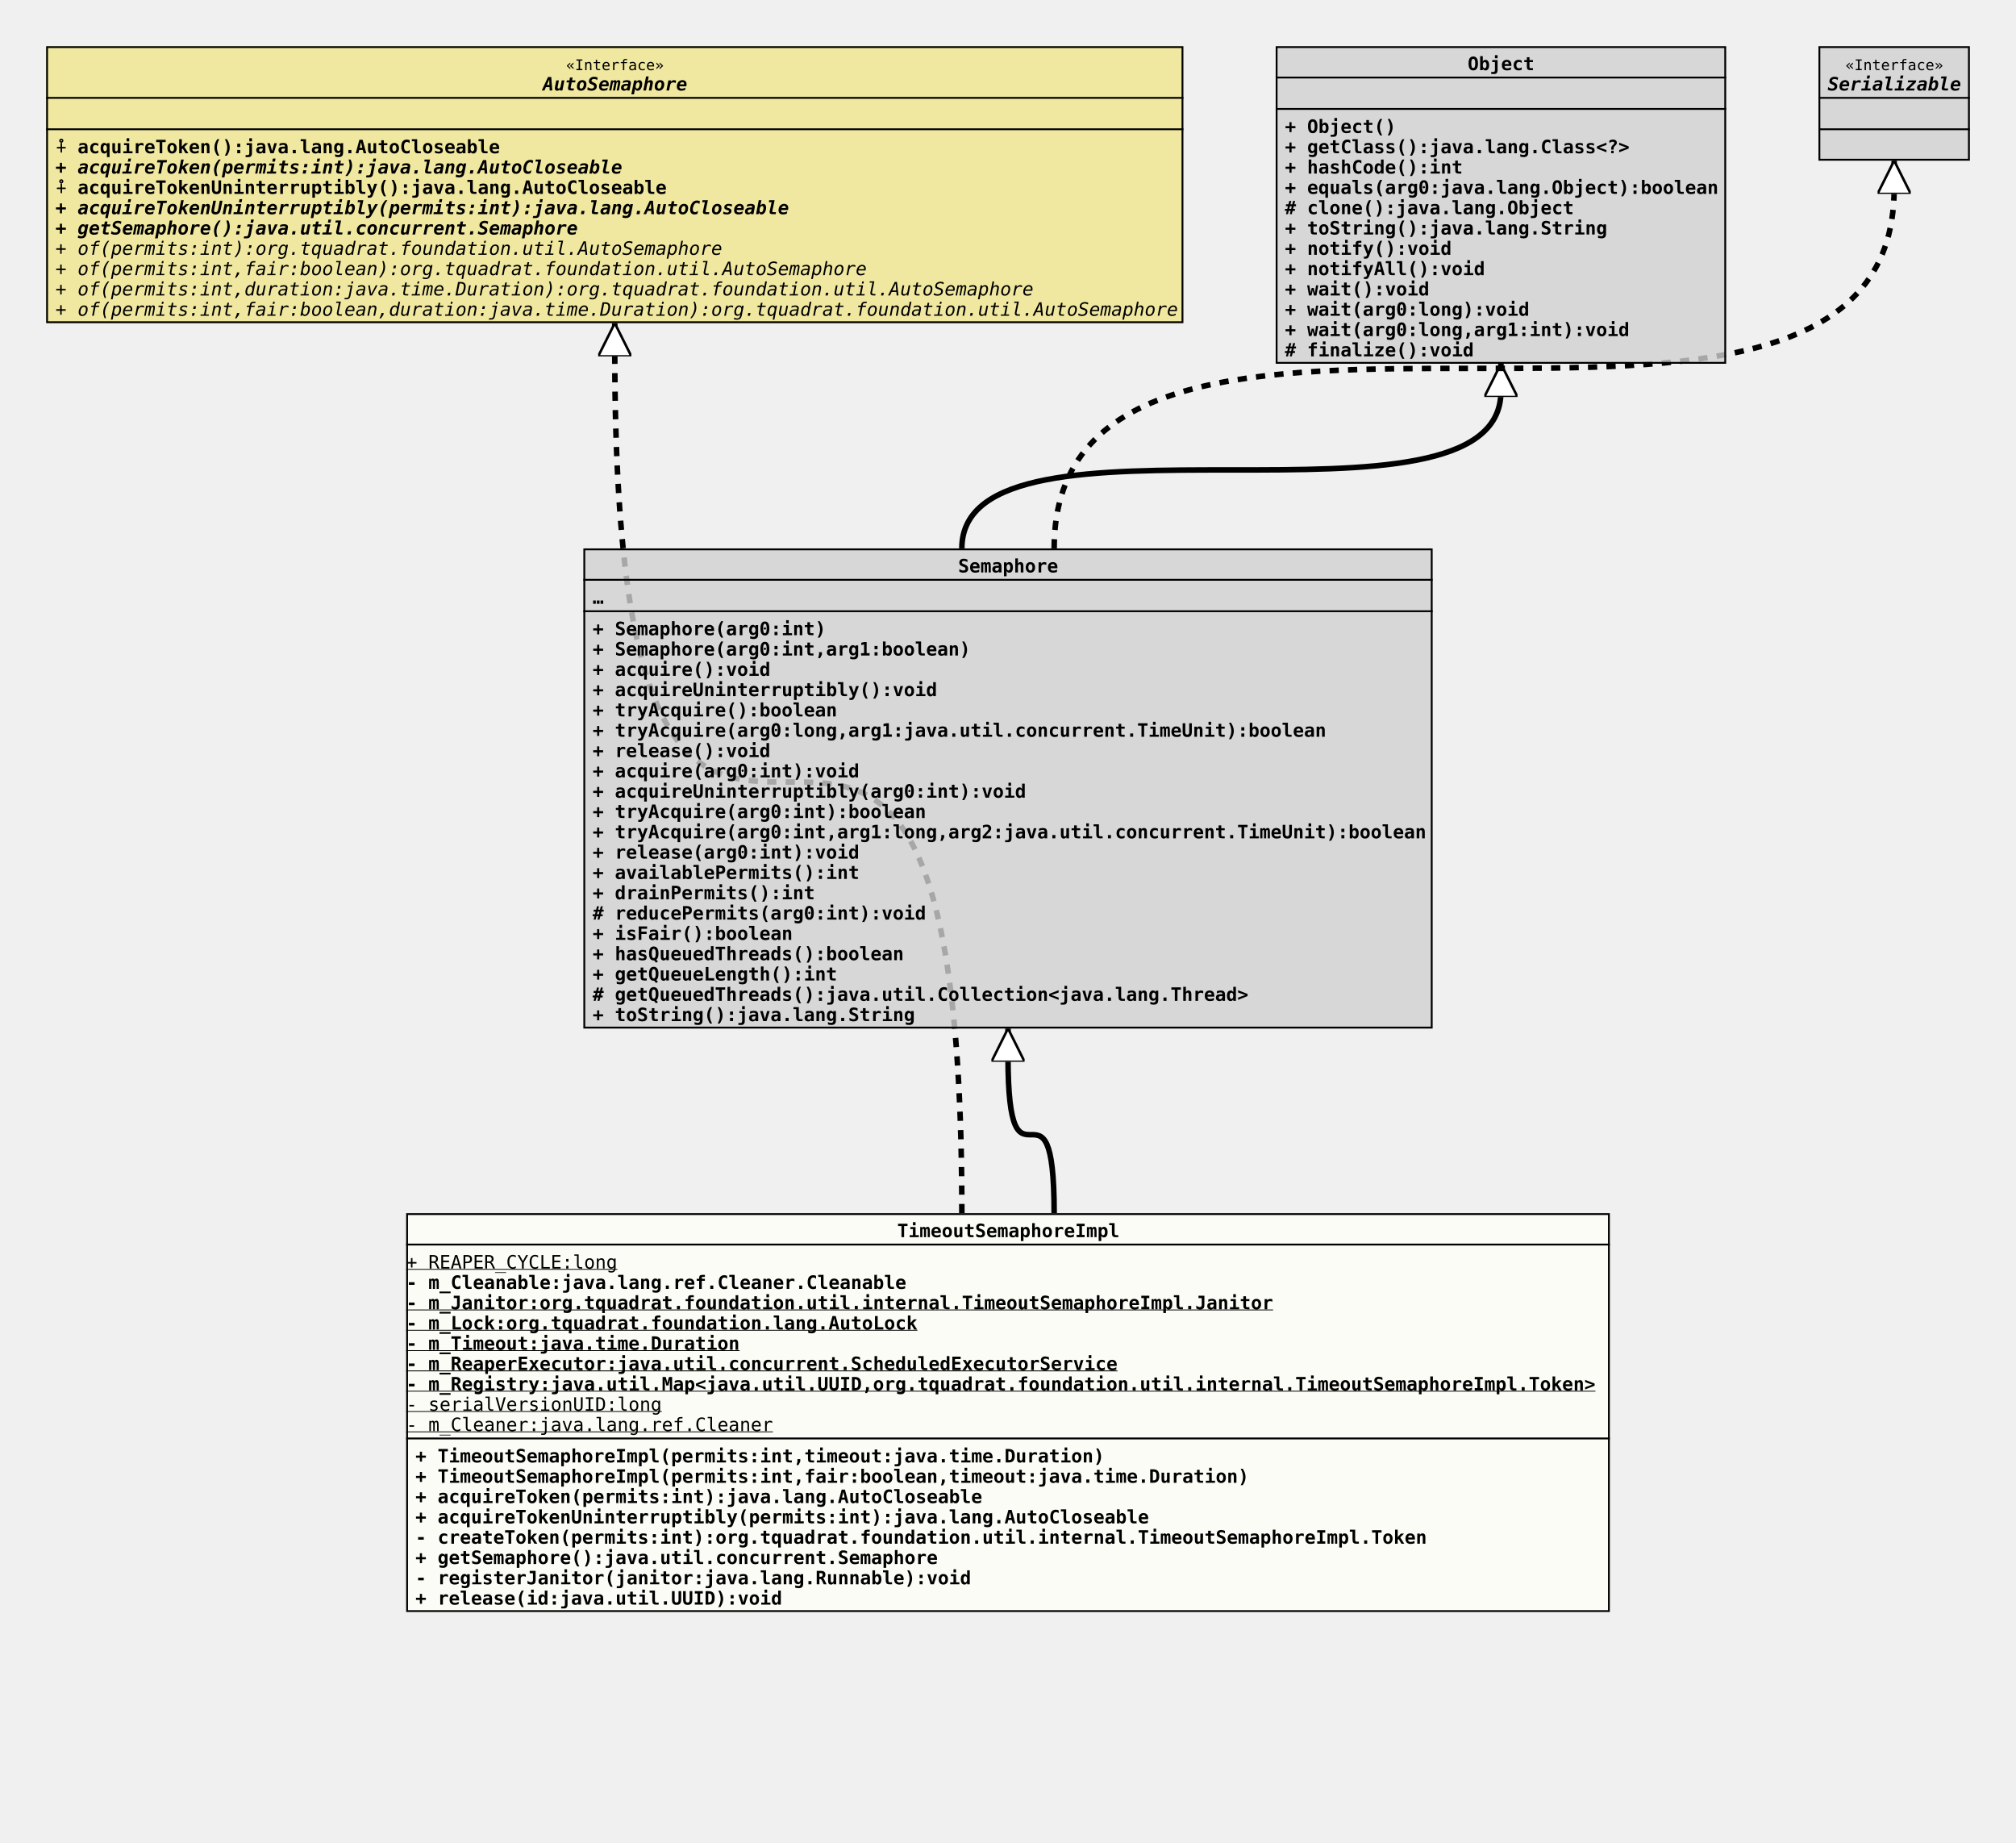
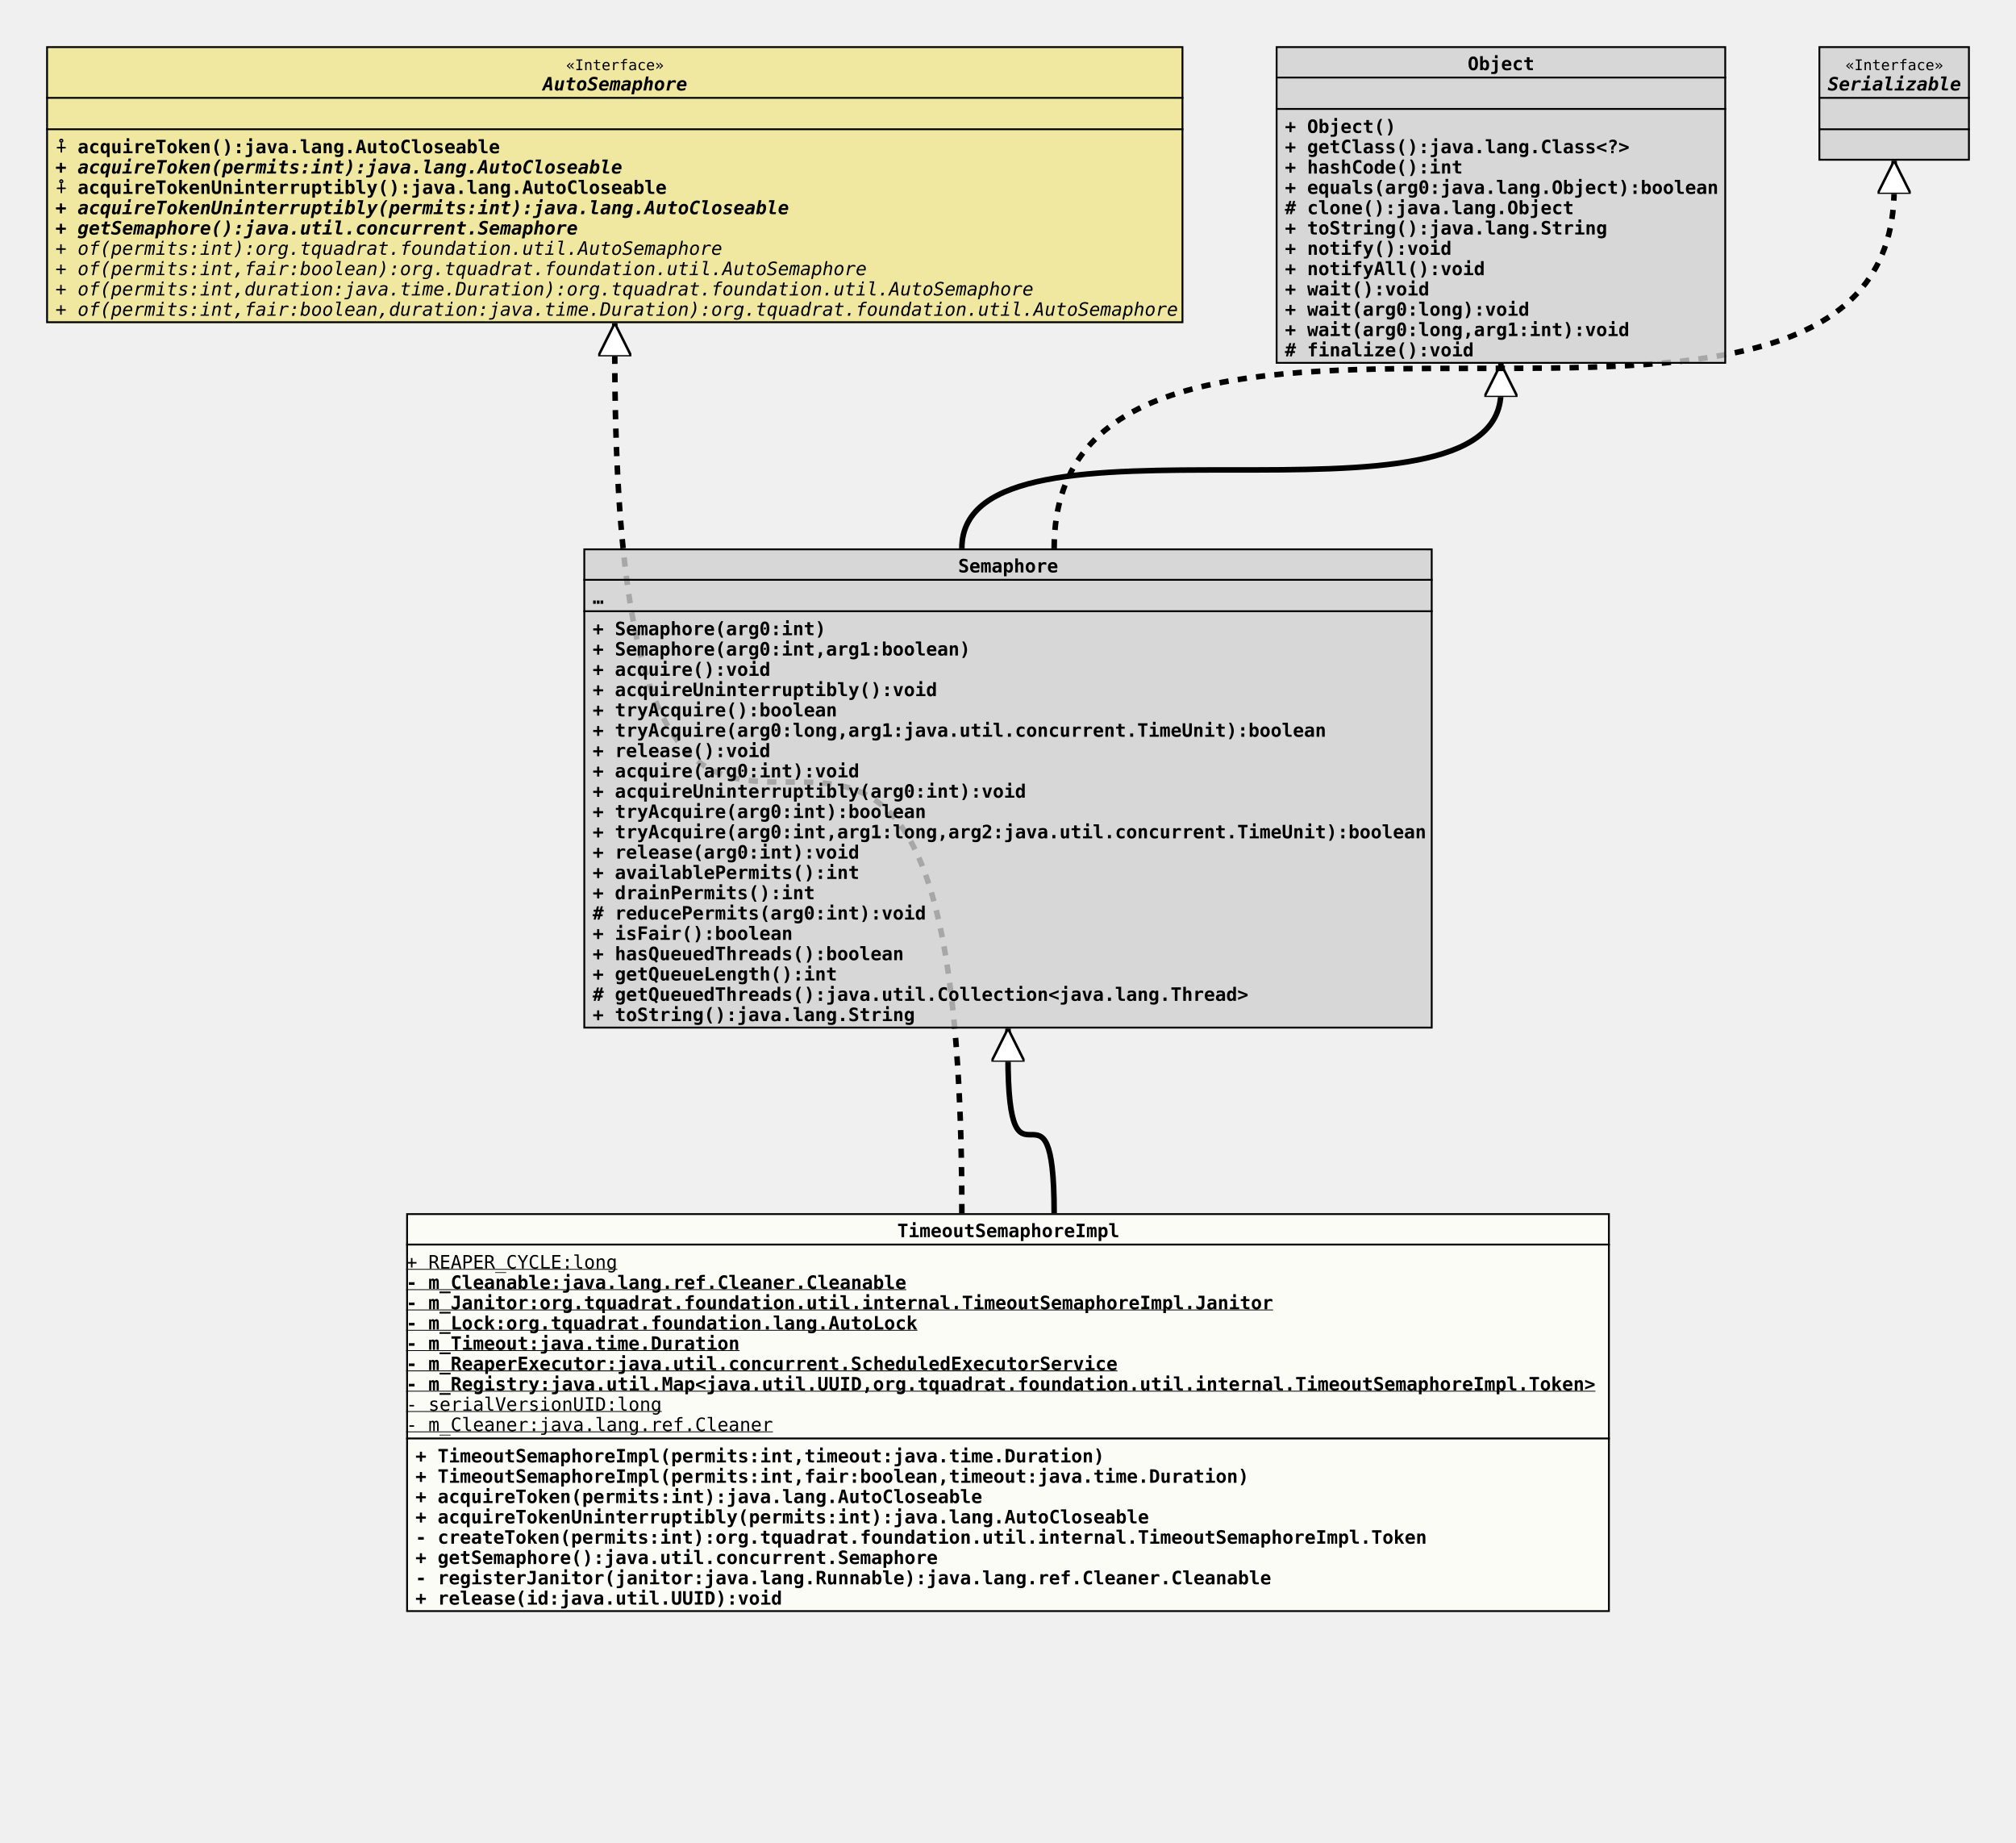
<svg xmlns="http://www.w3.org/2000/svg" xmlns:xlink="http://www.w3.org/1999/xlink" version="1.1" baseProfile="full" width="1092.000" height="998.000">
  <defs>
    <style>
            line
            {
              stroke: black;
            }
            line.separator
            {
              stroke:       black;
              stroke-width: 1;
            }
            marker
            {
              fill: white;
            }
            path
            {
              fill:   white;
              stroke: black;
            }
            path.implementation
            {
              fill:             none;
              stroke-dasharray: 5,5;
              stroke-width:     3;
            }
            path.inheritance
            {
              fill:         none;
              stroke-width: 3;
            }
            rect
            {
              fill:         none;
              stroke:       black;
              stroke-width: 2;
            }
            rect.externalClass
            {
              fill:         #D0D0D0;
              fill-opacity: 0.8;
            }
            rect.focusClass
            {
              fill:         #FFFFF9;
              fill-opacity: 0.8;
            }
            rect.otherClass
            {
              fill:         #F0E68C;
              fill-opacity: 0.8;
            }
            rect.template
            {
              fill:             #FFFFFF;
              fill-opacity:     1.0;
              stroke-dasharray: 3,3;
            }
            text
            {
              font-family: monospace;
              font-size:   10px;
              font-weight: bold;
            }
            text.abstract
            {
              font-style: italic;
            }
            text.final
            {
              text-decoration: underline;
            }
            text.static
            {
              font-weight: normal;
            }
            text.stereotype
            {
              font-size:   8px;
              font-weight: normal;
            }
            </style>
    <marker id="inheritance" viewBox="0,0,40,40" markerUnits="strokeWidth" refX="40" refY="20" markerWidth="6" markerHeight="6" orient="auto">
      <path d="M40,20 l-40,-20 v40 Z" fill="#ffffff" stroke="#000000" stroke-width="3" />
    </marker>
    <marker id="implementation" viewBox="0,0,40,40" markerUnits="strokeWidth" refX="40" refY="20" markerWidth="6" markerHeight="6" orient="auto">
      <path d="M40,20 l-40,-20 v40 Z" fill="#ffffff" stroke="#000000" stroke-width="3" />
    </marker>
    <clipPath id="ID000001">
      <rect class="focusClass" height="216.000" width="652.000" x="0.000" y="0.000" />
    </clipPath>
    <symbol id="org.tquadrat.foundation.util.internal.TimeoutSemaphoreImpl">
      <g>
        <g class="focusClass" clip-path="url(#ID000001)">
          <rect x="0.000" y="0.000" width="652.000" height="216.000" class="focusClass" />
          <line x1="0.000" y1="17.000" x2="652.000" y2="17.000" class="separator" />
          <text x="266.000" y="13.000">TimeoutSemaphoreImpl</text>
          <line x1="0.000" y1="122.000" x2="652.000" y2="122.000" class="separator" />
          <text y="30.000" class="static final">+ REAPER_CYCLE:long</text>
-           <text y="41.000">- m_Cleanable:java.lang.ref.Cleaner.Cleanable</text>
+           <text y="41.000" class="final">- m_Cleanable:java.lang.ref.Cleaner.Cleanable</text>
          <text y="52.000" class="final">- m_Janitor:org.tquadrat.foundation.util.internal.TimeoutSemaphoreImpl.Janitor</text>
          <text y="63.000" class="final">- m_Lock:org.tquadrat.foundation.lang.AutoLock</text>
          <text y="74.000" class="final">- m_Timeout:java.time.Duration</text>
          <text y="85.000" class="final">- m_ReaperExecutor:java.util.concurrent.ScheduledExecutorService</text>
          <text y="96.000" class="final">- m_Registry:java.util.Map&lt;java.util.UUID,org.tquadrat.foundation.util.internal.TimeoutSemaphoreImpl.Token&gt;</text>
          <text y="107.000" class="static final">- serialVersionUID:long</text>
          <text y="118.000" class="static final">- m_Cleaner:java.lang.ref.Cleaner</text>
          <text x="5.000" y="135.000">+ TimeoutSemaphoreImpl(permits:int,timeout:java.time.Duration)</text>
          <text x="5.000" y="146.000">+ TimeoutSemaphoreImpl(permits:int,fair:boolean,timeout:java.time.Duration)</text>
          <text x="5.000" y="157.000">+ acquireToken(permits:int):java.lang.AutoCloseable</text>
          <text x="5.000" y="168.000">+ acquireTokenUninterruptibly(permits:int):java.lang.AutoCloseable</text>
          <text x="5.000" y="179.000">- createToken(permits:int):org.tquadrat.foundation.util.internal.TimeoutSemaphoreImpl.Token</text>
          <text x="5.000" y="190.000">+ getSemaphore():java.util.concurrent.Semaphore</text>
-           <text x="5.000" y="201.000">- registerJanitor(janitor:java.lang.Runnable):void</text>
+           <text x="5.000" y="201.000">- registerJanitor(janitor:java.lang.Runnable):java.lang.ref.Cleaner.Cleanable</text>
          <text x="5.000" y="212.000">+ release(id:java.util.UUID):void</text>
        </g>
      </g>
    </symbol>
    <clipPath id="ID000002">
      <rect class="externalClass" height="260.000" width="460.000" x="0.000" y="0.000" />
    </clipPath>
    <symbol id="java.util.concurrent.Semaphore">
      <g>
        <g clip-path="url(#ID000002)">
          <rect x="0.000" y="0.000" width="460.000" height="260.000" class="externalClass" />
          <line x1="0.000" y1="17.000" x2="460.000" y2="17.000" class="separator" />
          <text x="203.000" y="13.000">Semaphore</text>
          <line x1="0.000" y1="34.000" x2="460.000" y2="34.000" class="separator" />
          <text x="5.000" y="30.000">…</text>
          <text x="5.000" y="47.000">+ Semaphore(arg0:int)</text>
          <text x="5.000" y="58.000">+ Semaphore(arg0:int,arg1:boolean)</text>
          <text x="5.000" y="69.000">+ acquire():void</text>
          <text x="5.000" y="80.000">+ acquireUninterruptibly():void</text>
          <text x="5.000" y="91.000">+ tryAcquire():boolean</text>
          <text x="5.000" y="102.000">+ tryAcquire(arg0:long,arg1:java.util.concurrent.TimeUnit):boolean</text>
          <text x="5.000" y="113.000">+ release():void</text>
          <text x="5.000" y="124.000">+ acquire(arg0:int):void</text>
          <text x="5.000" y="135.000">+ acquireUninterruptibly(arg0:int):void</text>
          <text x="5.000" y="146.000">+ tryAcquire(arg0:int):boolean</text>
          <text x="5.000" y="157.000">+ tryAcquire(arg0:int,arg1:long,arg2:java.util.concurrent.TimeUnit):boolean</text>
          <text x="5.000" y="168.000">+ release(arg0:int):void</text>
          <text x="5.000" y="179.000">+ availablePermits():int</text>
          <text x="5.000" y="190.000">+ drainPermits():int</text>
          <text x="5.000" y="201.000"># reducePermits(arg0:int):void</text>
          <text x="5.000" y="212.000">+ isFair():boolean</text>
          <text x="5.000" y="223.000">+ hasQueuedThreads():boolean</text>
          <text x="5.000" y="234.000">+ getQueueLength():int</text>
          <text x="5.000" y="245.000"># getQueuedThreads():java.util.Collection&lt;java.lang.Thread&gt;</text>
          <text x="5.000" y="256.000">+ toString():java.lang.String</text>
        </g>
      </g>
    </symbol>
    <clipPath id="ID000003">
      <rect class="otherClass" height="150.000" width="616.000" x="0.000" y="0.000" />
    </clipPath>
    <symbol id="org.tquadrat.foundation.util.AutoSemaphore">
      <g>
        <g clip-path="url(#ID000003)">
          <rect x="0.000" y="0.000" width="616.000" height="150.000" class="otherClass" />
          <line x1="0.000" y1="28.000" x2="616.000" y2="28.000" class="separator" />
          <text x="281.600" y="13.000" class="stereotype">«Interface»</text>
          <text x="269.000" y="24.000" class="abstract">AutoSemaphore</text>
          <line x1="0.000" y1="45.000" x2="616.000" y2="45.000" class="separator" />
          <text x="5.000" y="41.000" />
          <text x="5.000" y="58.000">⨢ acquireToken():java.lang.AutoCloseable</text>
          <text x="5.000" y="69.000" class="abstract">+ acquireToken(permits:int):java.lang.AutoCloseable</text>
          <text x="5.000" y="80.000">⨢ acquireTokenUninterruptibly():java.lang.AutoCloseable</text>
          <text x="5.000" y="91.000" class="abstract">+ acquireTokenUninterruptibly(permits:int):java.lang.AutoCloseable</text>
          <text x="5.000" y="102.000" class="abstract">+ getSemaphore():java.util.concurrent.Semaphore</text>
          <text x="5.000" y="113.000" class="abstract static">+ of(permits:int):org.tquadrat.foundation.util.AutoSemaphore</text>
          <text x="5.000" y="124.000" class="abstract static">+ of(permits:int,fair:boolean):org.tquadrat.foundation.util.AutoSemaphore</text>
          <text x="5.000" y="135.000" class="abstract static">+ of(permits:int,duration:java.time.Duration):org.tquadrat.foundation.util.AutoSemaphore</text>
          <text x="5.000" y="146.000" class="abstract static">+ of(permits:int,fair:boolean,duration:java.time.Duration):org.tquadrat.foundation.util.AutoSemaphore</text>
        </g>
      </g>
    </symbol>
    <clipPath id="ID000004">
      <rect class="externalClass" height="172.000" width="244.000" x="0.000" y="0.000" />
    </clipPath>
    <symbol id="java.lang.Object">
      <g>
        <g clip-path="url(#ID000004)">
          <rect x="0.000" y="0.000" width="244.000" height="172.000" class="externalClass" />
          <line x1="0.000" y1="17.000" x2="244.000" y2="17.000" class="separator" />
          <text x="104.000" y="13.000">Object</text>
          <line x1="0.000" y1="34.000" x2="244.000" y2="34.000" class="separator" />
          <text x="5.000" y="30.000" />
          <text x="5.000" y="47.000">+ Object()</text>
          <text x="5.000" y="58.000">+ getClass():java.lang.Class&lt;?&gt;</text>
          <text x="5.000" y="69.000">+ hashCode():int</text>
          <text x="5.000" y="80.000">+ equals(arg0:java.lang.Object):boolean</text>
          <text x="5.000" y="91.000"># clone():java.lang.Object</text>
          <text x="5.000" y="102.000">+ toString():java.lang.String</text>
          <text x="5.000" y="113.000">+ notify():void</text>
          <text x="5.000" y="124.000">+ notifyAll():void</text>
          <text x="5.000" y="135.000">+ wait():void</text>
          <text x="5.000" y="146.000">+ wait(arg0:long):void</text>
          <text x="5.000" y="157.000">+ wait(arg0:long,arg1:int):void</text>
          <text x="5.000" y="168.000"># finalize():void</text>
        </g>
      </g>
    </symbol>
    <clipPath id="ID000005">
      <rect class="externalClass" height="62.000" width="82.000" x="0.000" y="0.000" />
    </clipPath>
    <symbol id="java.io.Serializable">
      <g>
        <g clip-path="url(#ID000005)">
          <rect x="0.000" y="0.000" width="82.000" height="62.000" class="externalClass" />
          <line x1="0.000" y1="28.000" x2="82.000" y2="28.000" class="separator" />
          <text x="14.600" y="13.000" class="stereotype">«Interface»</text>
          <text x="5.000" y="24.000" class="abstract">Serializable</text>
          <line x1="0.000" y1="45.000" x2="82.000" y2="45.000" class="separator" />
          <text x="5.000" y="41.000" />
          <text x="5.000" y="58.000" />
        </g>
      </g>
    </symbol>
  </defs>
  <path class="inheritance" d="M571.000,657.000 c0.000,-85.000,-25.000,0.000,-25.000,-85.000 v-15" marker-end="url(#inheritance)" />
  <path class="implementation" d="M521.000,657.000 c0.000,-467.000,-188.000,0.000,-188.000,-467.000 v-15" marker-end="url(#implementation)" />
  <path class="inheritance" d="M521.000,297.000 c0.000,-85.000,292.000,0.000,292.000,-85.000 v-15" marker-end="url(#inheritance)" />
  <path class="implementation" d="M571.000,297.000 c0.000,-195.000,455.000,0.000,455.000,-195.000 v-15" marker-end="url(#implementation)" />
  <use x="25.000" y="25.000" xlink:href="#org.tquadrat.foundation.util.AutoSemaphore" />
  <use x="691.000" y="25.000" xlink:href="#java.lang.Object" />
  <use x="985.000" y="25.000" xlink:href="#java.io.Serializable" />
  <use x="316.000" y="297.000" xlink:href="#java.util.concurrent.Semaphore" />
  <use x="220.000" y="657.000" xlink:href="#org.tquadrat.foundation.util.internal.TimeoutSemaphoreImpl" />
</svg>
